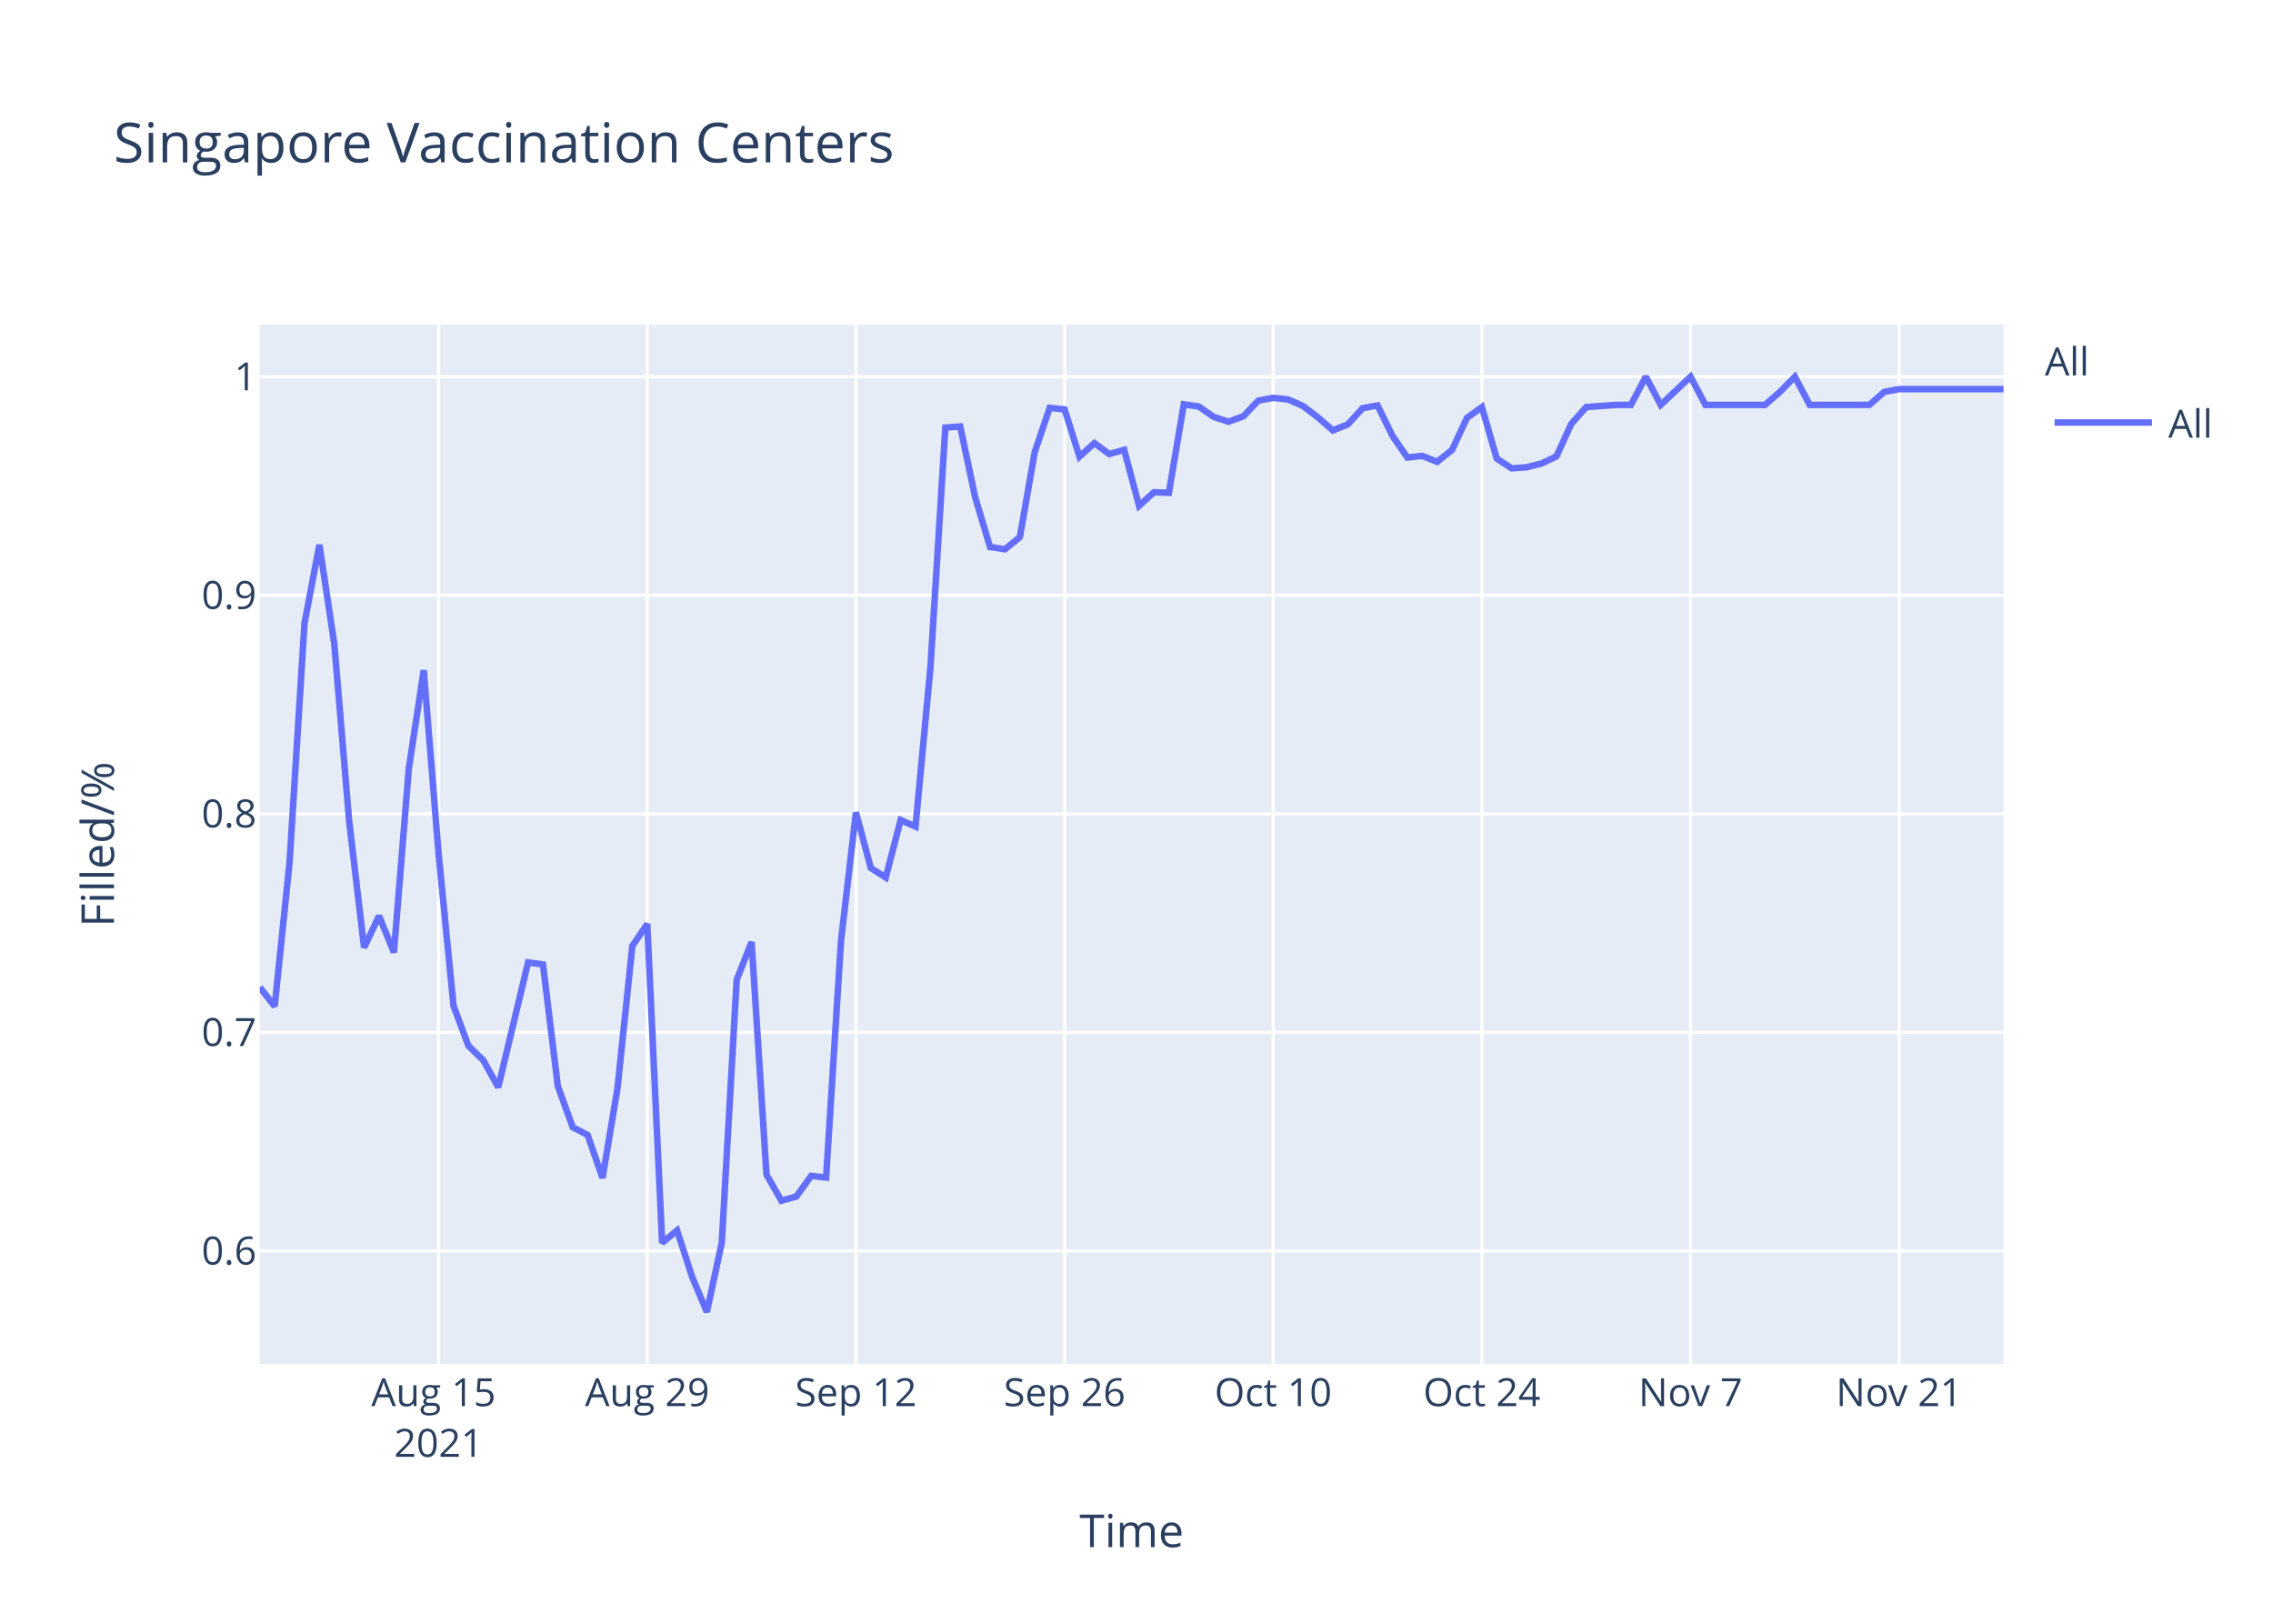
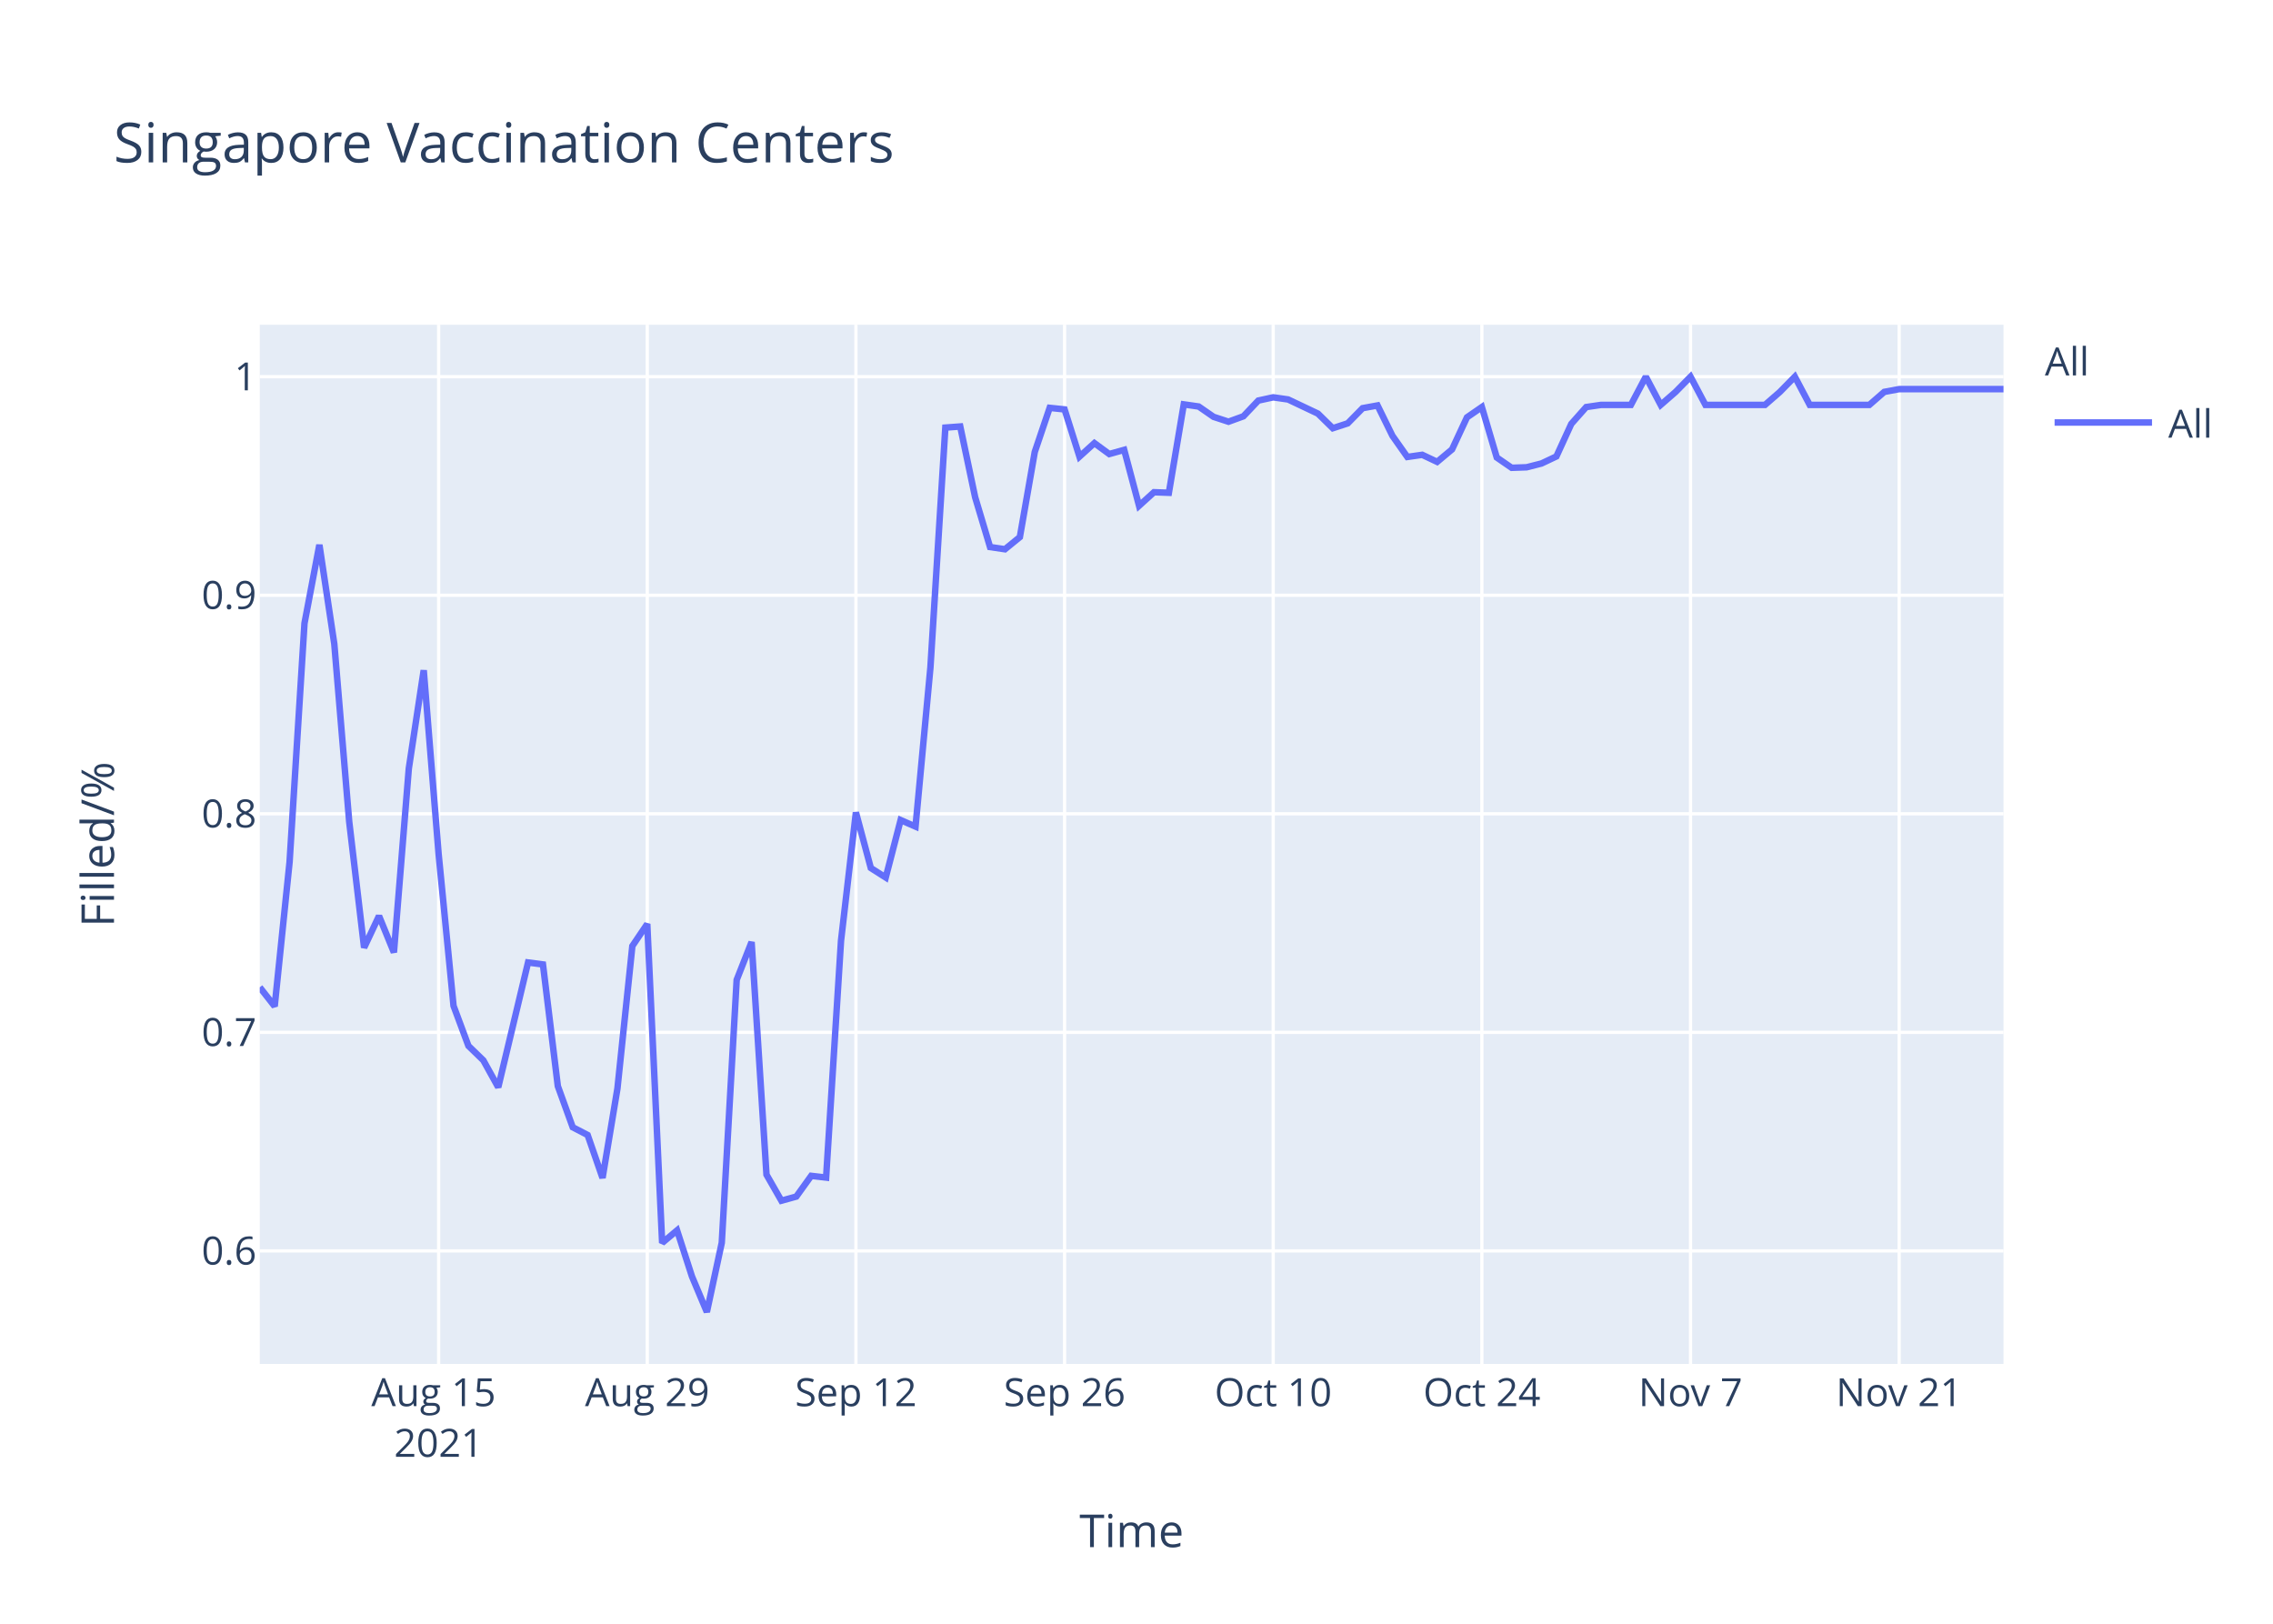
<svg xmlns="http://www.w3.org/2000/svg" class="main-svg" width="700" height="500" style="" viewBox="0 0 700 500">
  <rect x="0" y="0" width="700" height="500" style="fill: rgb(255, 255, 255); fill-opacity: 1;" />
-   <defs id="defs-ebe15f">
+   <defs id="defs-f63199">
    <g class="clips">
-       <clipPath id="clipebe15fxyplot" class="plotclip">
+       <clipPath id="clipf63199xyplot" class="plotclip">
        <rect width="537" height="320" />
      </clipPath>
-       <clipPath class="axesclip" id="clipebe15fx">
+       <clipPath class="axesclip" id="clipf63199x">
        <rect x="80" y="0" width="537" height="500" />
      </clipPath>
-       <clipPath class="axesclip" id="clipebe15fy">
+       <clipPath class="axesclip" id="clipf63199y">
        <rect x="0" y="100" width="700" height="320" />
      </clipPath>
-       <clipPath class="axesclip" id="clipebe15fxy">
+       <clipPath class="axesclip" id="clipf63199xy">
        <rect x="80" y="100" width="537" height="320" />
      </clipPath>
    </g>
    <g class="gradients" />
  </defs>
  <g class="bglayer">
    <rect class="bg" x="80" y="100" width="537" height="320" style="fill: rgb(229, 236, 246); fill-opacity: 1; stroke-width: 0;" />
  </g>
  <g class="layer-below">
    <g class="imagelayer" />
    <g class="shapelayer" />
  </g>
  <g class="cartesianlayer">
    <g class="subplot xy">
      <g class="layer-subplot">
        <g class="shapelayer" />
        <g class="imagelayer" />
      </g>
      <g class="gridlayer">
        <g class="x">
          <path class="xgrid crisp" transform="translate(135.08,0)" d="M0,100v320" style="stroke: rgb(255, 255, 255); stroke-opacity: 1; stroke-width: 1px;" />
          <path class="xgrid crisp" transform="translate(199.33,0)" d="M0,100v320" style="stroke: rgb(255, 255, 255); stroke-opacity: 1; stroke-width: 1px;" />
          <path class="xgrid crisp" transform="translate(263.59,0)" d="M0,100v320" style="stroke: rgb(255, 255, 255); stroke-opacity: 1; stroke-width: 1px;" />
          <path class="xgrid crisp" transform="translate(327.85,0)" d="M0,100v320" style="stroke: rgb(255, 255, 255); stroke-opacity: 1; stroke-width: 1px;" />
          <path class="xgrid crisp" transform="translate(392.1,0)" d="M0,100v320" style="stroke: rgb(255, 255, 255); stroke-opacity: 1; stroke-width: 1px;" />
          <path class="xgrid crisp" transform="translate(456.36,0)" d="M0,100v320" style="stroke: rgb(255, 255, 255); stroke-opacity: 1; stroke-width: 1px;" />
          <path class="xgrid crisp" transform="translate(520.62,0)" d="M0,100v320" style="stroke: rgb(255, 255, 255); stroke-opacity: 1; stroke-width: 1px;" />
          <path class="xgrid crisp" transform="translate(584.87,0)" d="M0,100v320" style="stroke: rgb(255, 255, 255); stroke-opacity: 1; stroke-width: 1px;" />
        </g>
        <g class="y">
          <path class="ygrid crisp" transform="translate(0,385.19)" d="M80,0h537" style="stroke: rgb(255, 255, 255); stroke-opacity: 1; stroke-width: 1px;" />
          <path class="ygrid crisp" transform="translate(0,317.89)" d="M80,0h537" style="stroke: rgb(255, 255, 255); stroke-opacity: 1; stroke-width: 1px;" />
          <path class="ygrid crisp" transform="translate(0,250.59)" d="M80,0h537" style="stroke: rgb(255, 255, 255); stroke-opacity: 1; stroke-width: 1px;" />
          <path class="ygrid crisp" transform="translate(0,183.3)" d="M80,0h537" style="stroke: rgb(255, 255, 255); stroke-opacity: 1; stroke-width: 1px;" />
          <path class="ygrid crisp" transform="translate(0,116)" d="M80,0h537" style="stroke: rgb(255, 255, 255); stroke-opacity: 1; stroke-width: 1px;" />
        </g>
      </g>
      <g class="zerolinelayer" />
      <path class="xlines-below" />
      <path class="ylines-below" />
      <g class="overlines-below" />
      <g class="xaxislayer-below" />
      <g class="yaxislayer-below" />
      <g class="overaxes-below" />
-       <g class="plot" transform="translate(80,100)" clip-path="url('#clipebe15fxyplot')">
+       <g class="plot" transform="translate(80,100)" clip-path="url('#clipf63199xyplot')">
        <g class="scatterlayer mlayer">
-           <g class="trace scatter tracea6e099" style="stroke-miterlimit: 2; opacity: 1;">
+           <g class="trace scatter tracec87b20" style="stroke-miterlimit: 2; opacity: 1;">
            <g class="fills" />
            <g class="errorbars" />
            <g class="lines">
-               <path class="js-line" d="M0,204.02L4.59,209.88L9.18,165.44L13.77,91.94L18.36,67.77L22.95,98.29L27.54,152.99L32.13,191.81L36.72,182.05L41.31,193.28L45.9,136.63L50.49,106.39L55.08,163.01L59.67,209.72L64.26,222.06L68.85,226.51L73.44,234.8L82.62,196.38L87.21,196.98L91.79,234.45L96.38,247.12L100.97,249.5L105.56,262.72L110.15,235.18L114.74,191.31L119.33,184.52L123.92,282.73L128.51,278.87L133.1,293.06L137.69,304L142.28,282.67L146.87,201.74L151.46,190.08L156.05,261.71L160.64,269.73L165.23,268.46L169.82,262.08L174.41,262.62L179,189.71L183.59,150.16L188.18,167.29L192.77,170.21L197.36,152.53L201.95,154.53L206.54,105.5L211.13,31.67L215.72,31.33L220.31,53.12L224.9,68.45L229.49,69.13L234.08,65.38L238.67,39.17L243.26,25.59L247.85,26.07L252.44,40.61L257.03,36.45L261.62,39.81L266.21,38.53L270.79,55.74L275.38,51.57L279.97,51.74L284.56,24.52L289.15,25.18L293.74,28.36L298.33,29.86L302.92,28.19L307.51,23.35L312.1,22.51L316.69,23.01L321.28,25.02L325.87,28.52L330.46,32.53L335.05,30.7L339.64,25.69L344.23,24.85L348.82,34.2L353.41,40.88L358,40.38L362.59,42.22L367.18,38.54L371.77,28.69L376.36,25.35L380.95,41.22L385.54,44.22L390.13,43.89L394.72,42.72L399.31,40.55L403.9,30.53L408.49,25.35L417.67,24.68L422.26,24.68L426.85,16L431.44,24.68L440.62,16L445.21,24.68L463.56,24.68L468.15,20.68L472.74,16L477.33,24.68L495.69,24.68L500.28,20.68L504.87,19.82L509.46,19.82L537,19.82" style="vector-effect: non-scaling-stroke; fill: none; stroke: rgb(99, 110, 250); stroke-opacity: 1; stroke-width: 2px; opacity: 1;" />
+               <path class="js-line" d="M0,204.02L4.59,209.88L9.18,165.44L13.77,91.94L18.36,67.77L22.95,98.29L27.54,152.99L32.13,191.81L36.72,182.05L41.31,193.28L45.9,136.63L50.49,106.39L55.08,163.01L59.67,209.72L64.26,222.06L68.85,226.51L73.44,234.8L82.62,196.38L87.21,196.98L91.79,234.45L96.38,247.12L100.97,249.5L105.56,262.72L110.15,235.18L114.74,191.31L119.33,184.52L123.92,282.73L128.51,278.87L133.1,293.06L137.69,304L142.28,282.67L146.87,201.74L151.46,190.08L156.05,261.71L160.64,269.73L165.23,268.46L169.82,262.08L174.41,262.62L179,189.71L183.59,150.16L188.18,167.29L192.77,170.21L197.36,152.53L201.95,154.53L206.54,105.5L211.13,31.67L215.72,31.33L220.31,53.12L224.9,68.45L229.49,69.13L234.08,65.38L238.67,39.17L243.26,25.59L247.85,26.07L252.44,40.61L257.03,36.45L261.62,39.81L266.21,38.53L270.79,55.74L275.38,51.57L279.97,51.74L284.56,24.52L289.15,25.18L293.74,28.36L298.33,29.86L302.92,28.19L307.51,23.35L312.1,22.35L316.69,23.01L325.87,27.36L330.46,31.86L335.05,30.36L339.64,25.69L344.23,24.85L348.82,34.2L353.41,40.71L358,40.05L362.59,42.22L367.18,38.38L371.77,28.52L376.36,25.35L380.95,40.88L385.54,44.05L390.13,43.89L394.72,42.72L399.31,40.55L403.9,30.53L408.49,25.35L413.08,24.68L422.26,24.68L426.85,16L431.44,24.68L436.03,20.68L440.62,16L445.21,24.68L463.56,24.68L468.15,20.68L472.74,16L477.33,24.68L495.69,24.68L500.28,20.68L504.87,19.82L509.46,19.82L537,19.82" style="vector-effect: non-scaling-stroke; fill: none; stroke: rgb(99, 110, 250); stroke-opacity: 1; stroke-width: 2px; opacity: 1;" />
            </g>
            <g class="points" />
            <g class="text" />
          </g>
        </g>
      </g>
      <g class="overplot" />
      <path class="xlines-above crisp" d="M0,0" style="fill: none;" />
      <path class="ylines-above crisp" d="M0,0" style="fill: none;" />
      <g class="overlines-above" />
      <g class="xaxislayer-above">
        <g class="xtick">
          <text text-anchor="middle" x="0" y="433" transform="translate(135.08,0)" style="font-family: 'Open Sans', verdana, arial, sans-serif; font-size: 12px; fill: rgb(42, 63, 95); fill-opacity: 1; white-space: pre;">
            <tspan class="line" dy="0em" x="0" y="433">Aug 15</tspan>
            <tspan class="line" dy="1.3em" x="0" y="433">2021</tspan>
          </text>
        </g>
        <g class="xtick">
          <text text-anchor="middle" x="0" y="433" transform="translate(199.33,0)" style="font-family: 'Open Sans', verdana, arial, sans-serif; font-size: 12px; fill: rgb(42, 63, 95); fill-opacity: 1; white-space: pre;">Aug 29</text>
        </g>
        <g class="xtick">
          <text text-anchor="middle" x="0" y="433" transform="translate(263.59,0)" style="font-family: 'Open Sans', verdana, arial, sans-serif; font-size: 12px; fill: rgb(42, 63, 95); fill-opacity: 1; white-space: pre;">Sep 12</text>
        </g>
        <g class="xtick">
          <text text-anchor="middle" x="0" y="433" transform="translate(327.85,0)" style="font-family: 'Open Sans', verdana, arial, sans-serif; font-size: 12px; fill: rgb(42, 63, 95); fill-opacity: 1; white-space: pre;">Sep 26</text>
        </g>
        <g class="xtick">
          <text text-anchor="middle" x="0" y="433" transform="translate(392.1,0)" style="font-family: 'Open Sans', verdana, arial, sans-serif; font-size: 12px; fill: rgb(42, 63, 95); fill-opacity: 1; white-space: pre;">Oct 10</text>
        </g>
        <g class="xtick">
          <text text-anchor="middle" x="0" y="433" transform="translate(456.36,0)" style="font-family: 'Open Sans', verdana, arial, sans-serif; font-size: 12px; fill: rgb(42, 63, 95); fill-opacity: 1; white-space: pre;">Oct 24</text>
        </g>
        <g class="xtick">
          <text text-anchor="middle" x="0" y="433" transform="translate(520.62,0)" style="font-family: 'Open Sans', verdana, arial, sans-serif; font-size: 12px; fill: rgb(42, 63, 95); fill-opacity: 1; white-space: pre;">Nov 7</text>
        </g>
        <g class="xtick">
          <text text-anchor="middle" x="0" y="433" transform="translate(584.87,0)" style="font-family: 'Open Sans', verdana, arial, sans-serif; font-size: 12px; fill: rgb(42, 63, 95); fill-opacity: 1; white-space: pre;">Nov 21</text>
        </g>
      </g>
      <g class="yaxislayer-above">
        <g class="ytick">
          <text text-anchor="end" x="79" y="4.2" transform="translate(0,385.19)" style="font-family: 'Open Sans', verdana, arial, sans-serif; font-size: 12px; fill: rgb(42, 63, 95); fill-opacity: 1; white-space: pre;">0.6</text>
        </g>
        <g class="ytick">
          <text text-anchor="end" x="79" y="4.2" transform="translate(0,317.89)" style="font-family: 'Open Sans', verdana, arial, sans-serif; font-size: 12px; fill: rgb(42, 63, 95); fill-opacity: 1; white-space: pre;">0.7</text>
        </g>
        <g class="ytick">
          <text text-anchor="end" x="79" y="4.2" transform="translate(0,250.59)" style="font-family: 'Open Sans', verdana, arial, sans-serif; font-size: 12px; fill: rgb(42, 63, 95); fill-opacity: 1; white-space: pre;">0.8</text>
        </g>
        <g class="ytick">
          <text text-anchor="end" x="79" y="4.2" transform="translate(0,183.3)" style="font-family: 'Open Sans', verdana, arial, sans-serif; font-size: 12px; fill: rgb(42, 63, 95); fill-opacity: 1; white-space: pre;">0.9</text>
        </g>
        <g class="ytick">
          <text text-anchor="end" x="79" y="4.2" transform="translate(0,116)" style="font-family: 'Open Sans', verdana, arial, sans-serif; font-size: 12px; fill: rgb(42, 63, 95); fill-opacity: 1; white-space: pre;">1</text>
        </g>
      </g>
      <g class="overaxes-above" />
    </g>
  </g>
  <g class="polarlayer" />
  <g class="ternarylayer" />
  <g class="geolayer" />
  <g class="funnelarealayer" />
  <g class="pielayer" />
  <g class="treemaplayer" />
  <g class="sunburstlayer" />
  <g class="glimages" />
-   <defs id="topdefs-ebe15f">
+   <defs id="topdefs-f63199">
    <g class="clips" />
-     <clipPath id="legendebe15f">
+     <clipPath id="legendf63199">
      <rect width="60" height="45" x="0" y="0" />
    </clipPath>
  </defs>
  <g class="layer-above">
    <g class="imagelayer" />
    <g class="shapelayer" />
  </g>
  <g class="infolayer">
    <g class="legend" pointer-events="all" transform="translate(627.74,100)">
      <rect class="bg" shape-rendering="crispEdges" width="60" height="45" x="0" y="0" style="stroke: rgb(68, 68, 68); stroke-opacity: 1; fill: rgb(255, 255, 255); fill-opacity: 1; stroke-width: 0px;" />
-       <g class="scrollbox" transform="" clip-path="url('#legendebe15f')">
+       <g class="scrollbox" transform="" clip-path="url('#legendf63199')">
        <text class="legendtitletext" text-anchor="start" x="2" y="15.6" style="font-family: 'Open Sans', verdana, arial, sans-serif; font-size: 12px; fill: rgb(42, 63, 95); fill-opacity: 1; white-space: pre;">All</text>
        <g class="groups" transform="">
          <g class="traces" transform="translate(0,30.1)" style="opacity: 1;">
            <text class="legendtext" text-anchor="start" x="40" y="4.68" style="font-family: 'Open Sans', verdana, arial, sans-serif; font-size: 12px; fill: rgb(42, 63, 95); fill-opacity: 1; white-space: pre;">All</text>
            <g class="layers" style="opacity: 1;">
              <g class="legendfill" />
              <g class="legendlines">
                <path class="js-line" d="M5,0h30" style="fill: none; stroke: rgb(99, 110, 250); stroke-opacity: 1; stroke-width: 2px;" />
              </g>
              <g class="legendsymbols">
                <g class="legendpoints" />
              </g>
            </g>
            <rect class="legendtoggle" x="0" y="-9.5" width="54.891" height="19" style="fill: rgb(0, 0, 0); fill-opacity: 0;" />
          </g>
        </g>
      </g>
      <rect class="scrollbar" rx="20" ry="3" width="0" height="0" x="0" y="0" style="fill: rgb(128, 139, 164); fill-opacity: 1;" />
    </g>
    <g class="g-gtitle">
      <text class="gtitle" x="35" y="50" text-anchor="start" dy="0em" style="font-family: 'Open Sans', verdana, arial, sans-serif; font-size: 17px; fill: rgb(42, 63, 95); opacity: 1; font-weight: normal; white-space: pre;">Singapore Vaccination Centers</text>
    </g>
    <g class="g-xtitle">
      <text class="xtitle" x="348.5" y="476.409" text-anchor="middle" style="font-family: 'Open Sans', verdana, arial, sans-serif; font-size: 14px; fill: rgb(42, 63, 95); opacity: 1; font-weight: normal; white-space: pre;">Time</text>
    </g>
    <g class="g-ytitle">
      <text class="ytitle" transform="rotate(-90,35.10625,260)" x="35.106" y="260" text-anchor="middle" style="font-family: 'Open Sans', verdana, arial, sans-serif; font-size: 14px; fill: rgb(42, 63, 95); opacity: 1; font-weight: normal; white-space: pre;">Filled/%</text>
    </g>
  </g>
</svg>
